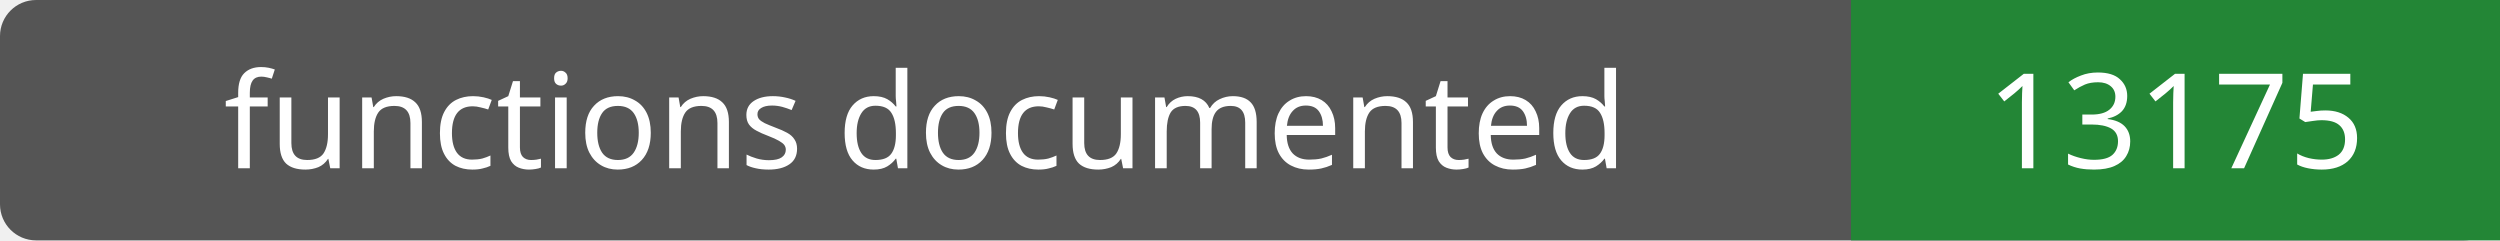
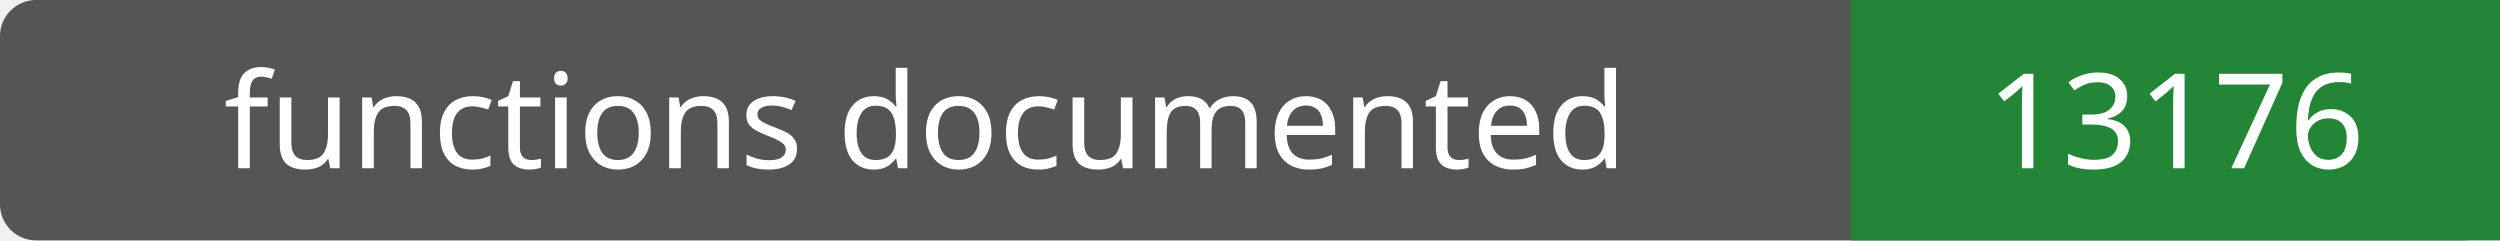
- <svg xmlns="http://www.w3.org/2000/svg" width="208" height="20" role="img" aria-label="functions documented: 13175">
+ <svg xmlns="http://www.w3.org/2000/svg" width="208" height="20" role="img" aria-label="functions documented: 13176">
  <rect width="208" height="20" rx="3" fill="#555" />
  <path fill="#238636" d="M154 0h54v20H154z" />
  <g fill="#fff" text-anchor="middle" font-family="Verdana,sans-serif" font-size="11">
    <text x="77.0" y="14">functions documented</text>
-     <text x="181.0" y="14">13175</text>
+     <text x="181.0" y="14">13176</text>
  </g>
</svg>
